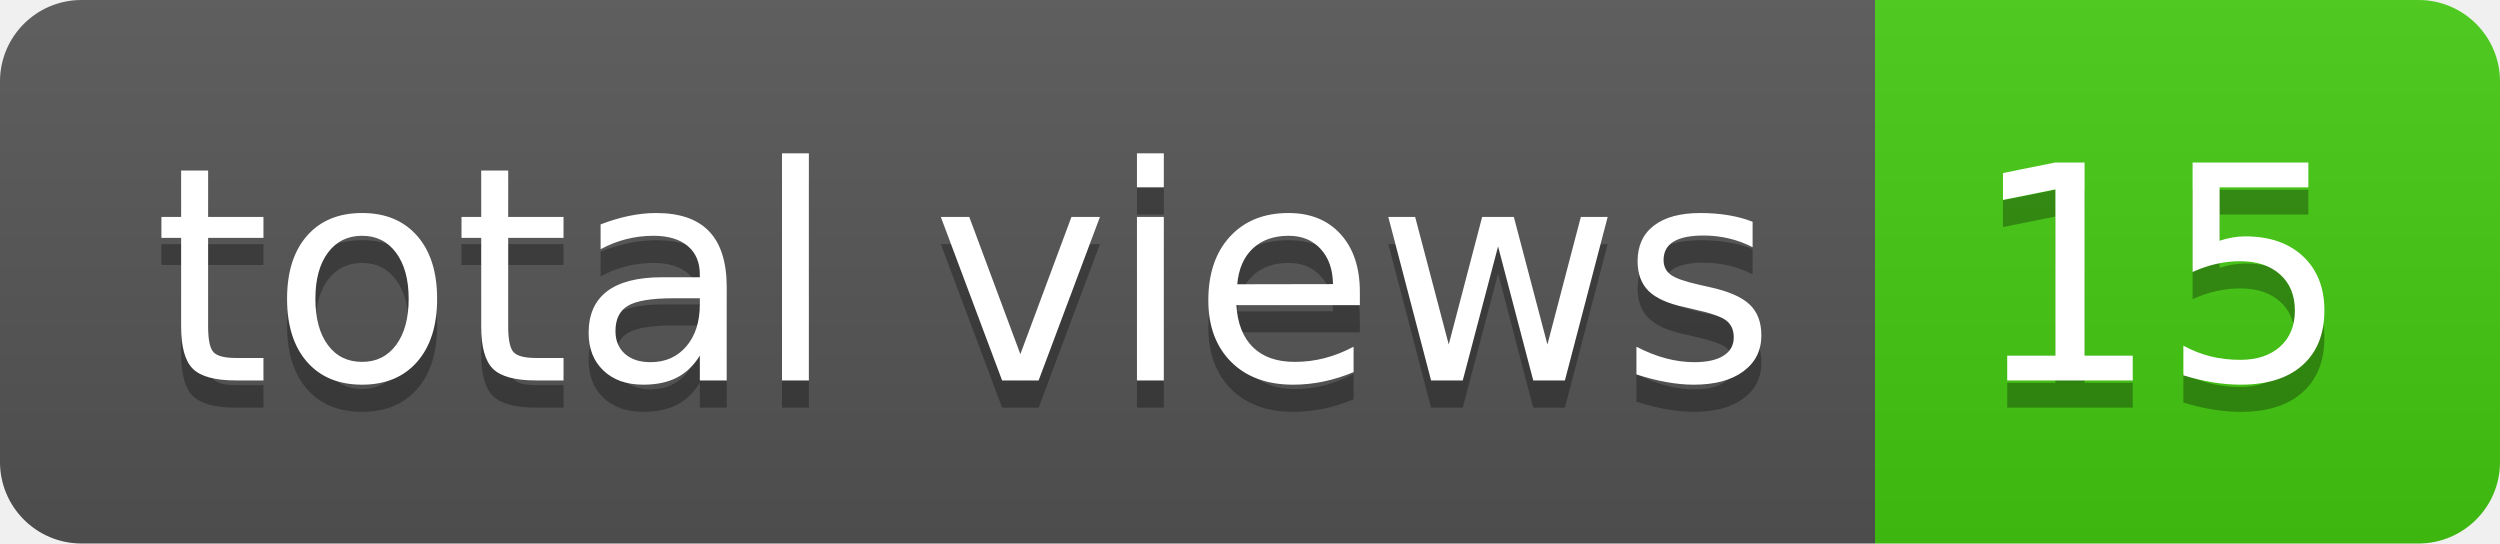
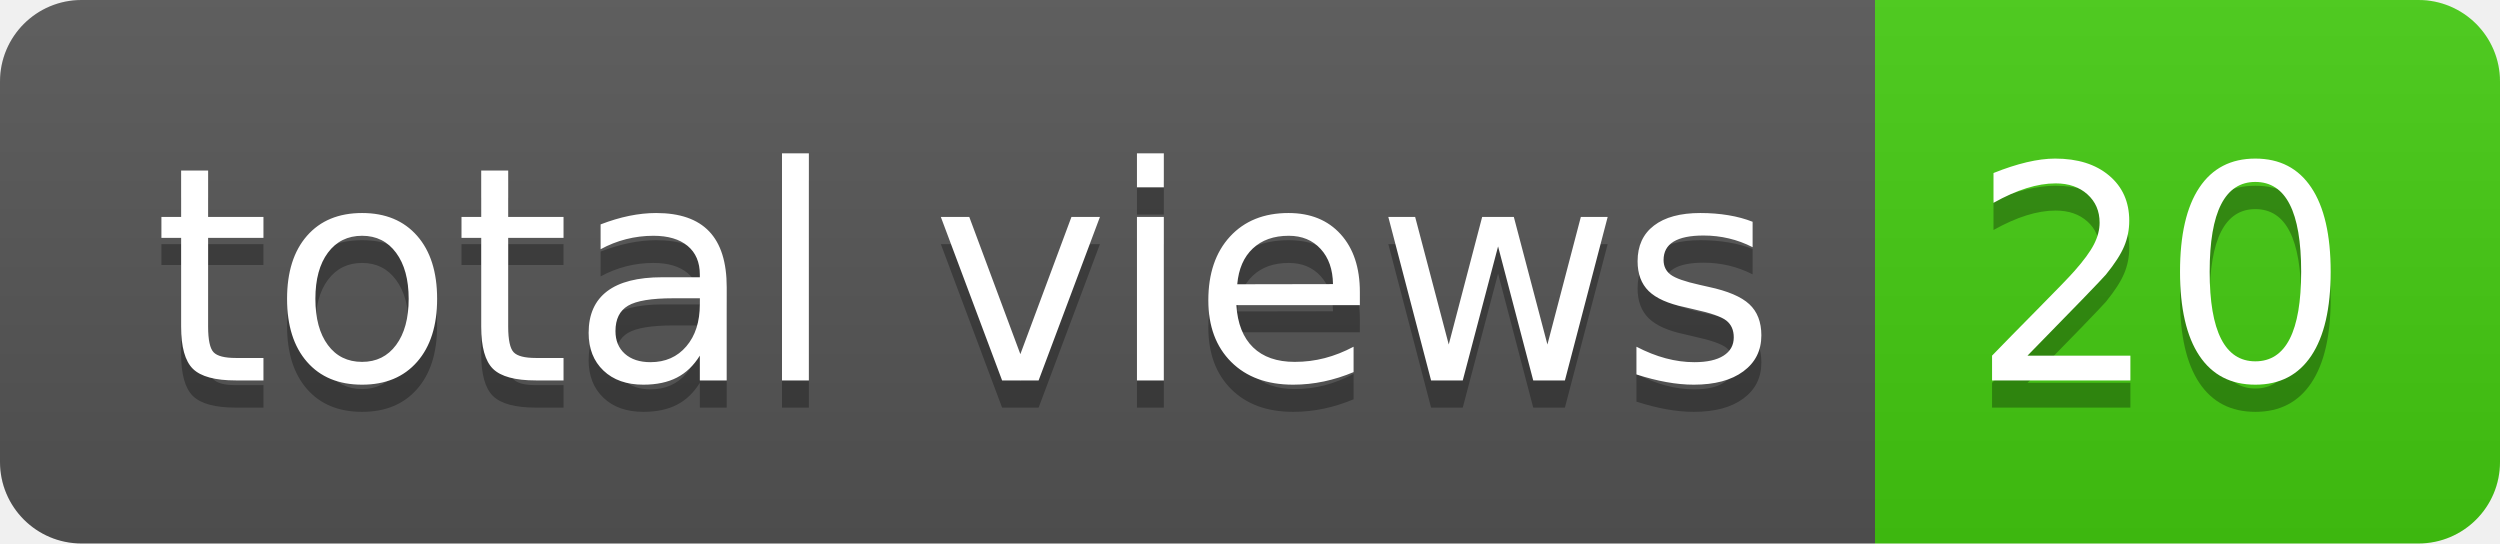
- <svg xmlns="http://www.w3.org/2000/svg" width="92" height="20" role="img" aria-label="total views: 15">
+ <svg xmlns="http://www.w3.org/2000/svg" width="92" height="20" role="img" aria-label="total views: 20">
  <linearGradient id="s" x2="0" y2="100%">
    <stop offset="0" stop-color="#bbb" stop-opacity=".1" />
    <stop offset="1" stop-opacity=".1" />
  </linearGradient>
  <clipPath id="r">
    <rect width="92" height="20" rx="3" fill="#fff" />
  </clipPath>
  <g clip-path="url(#r)">
    <rect width="69" height="20" fill="#555" />
    <rect x="69" width="23" height="20" fill="#4c1" />
    <rect width="92" height="20" fill="url(#s)" />
  </g>
  <g fill="#fff" text-anchor="middle" font-family="Verdana,Geneva,DejaVu Sans,sans-serif" text-rendering="geometricPrecision" font-size="110">
    <text aria-hidden="true" x="355" y="150" fill="#010101" fill-opacity=".3" transform="scale(.1)" textLength="590">total views</text>
    <text x="355" y="140" transform="scale(.1)" fill="#fff" textLength="590">total views</text>
-     <text aria-hidden="true" x="795" y="150" fill="#010101" fill-opacity=".3" transform="scale(.1)" textLength="130">15</text>
-     <text x="795" y="140" transform="scale(.1)" fill="#fff" textLength="130">15</text>
+     <text aria-hidden="true" x="795" y="150" fill="#010101" fill-opacity=".3" transform="scale(.1)" textLength="130">20</text>
+     <text x="795" y="140" transform="scale(.1)" fill="#fff" textLength="130">20</text>
  </g>
</svg>
